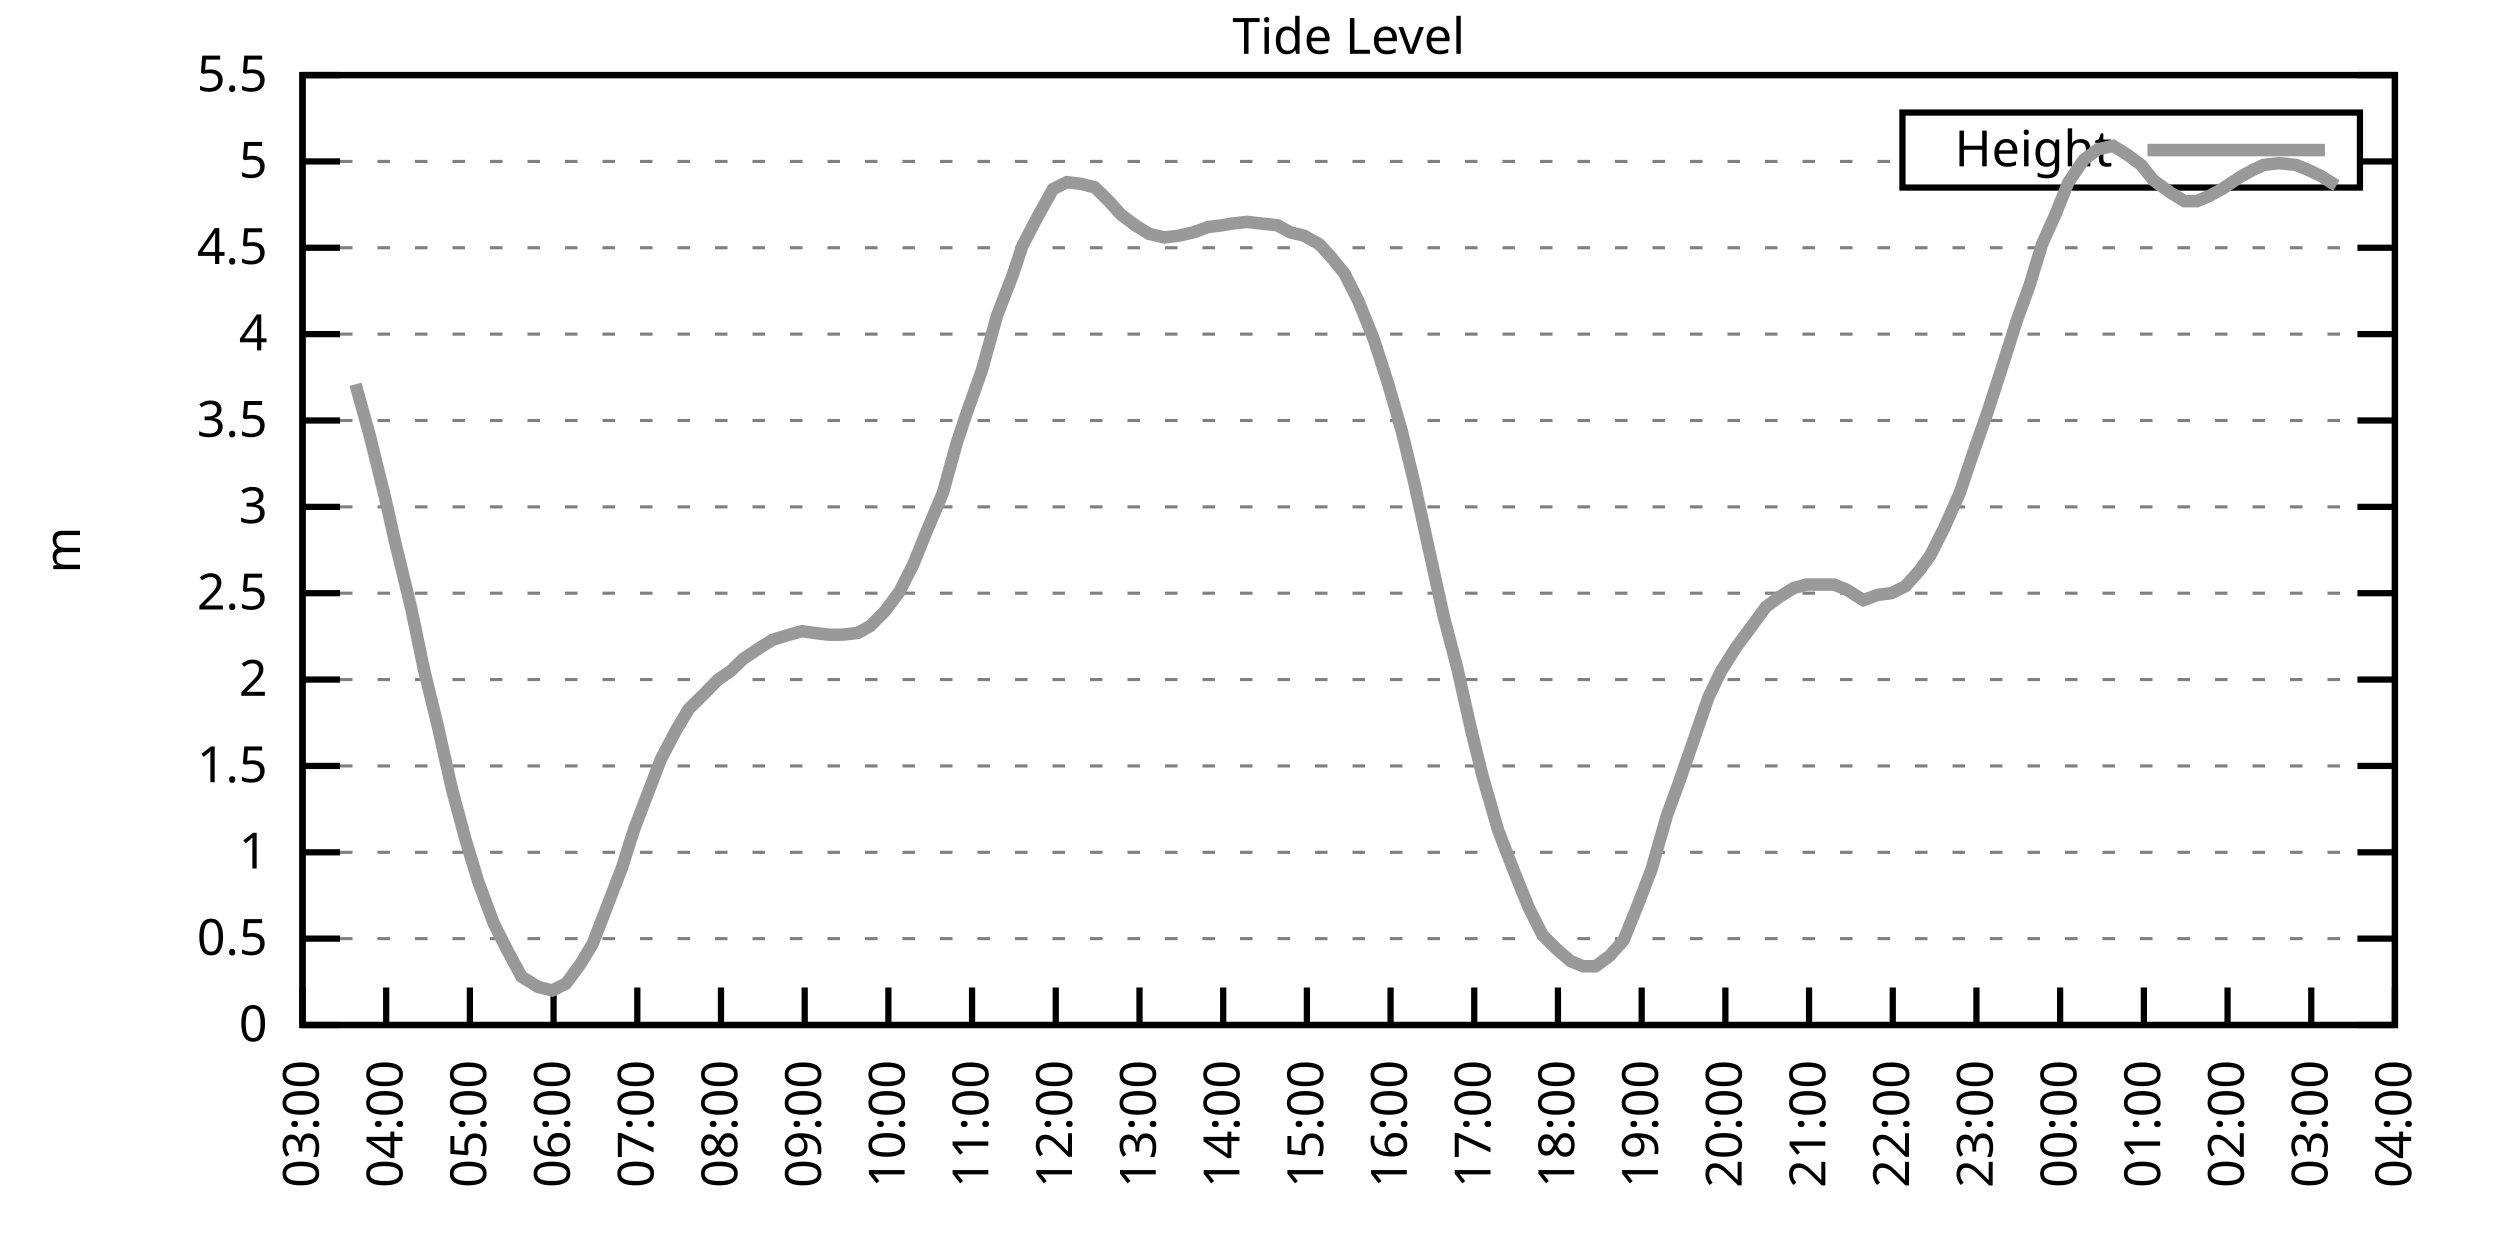
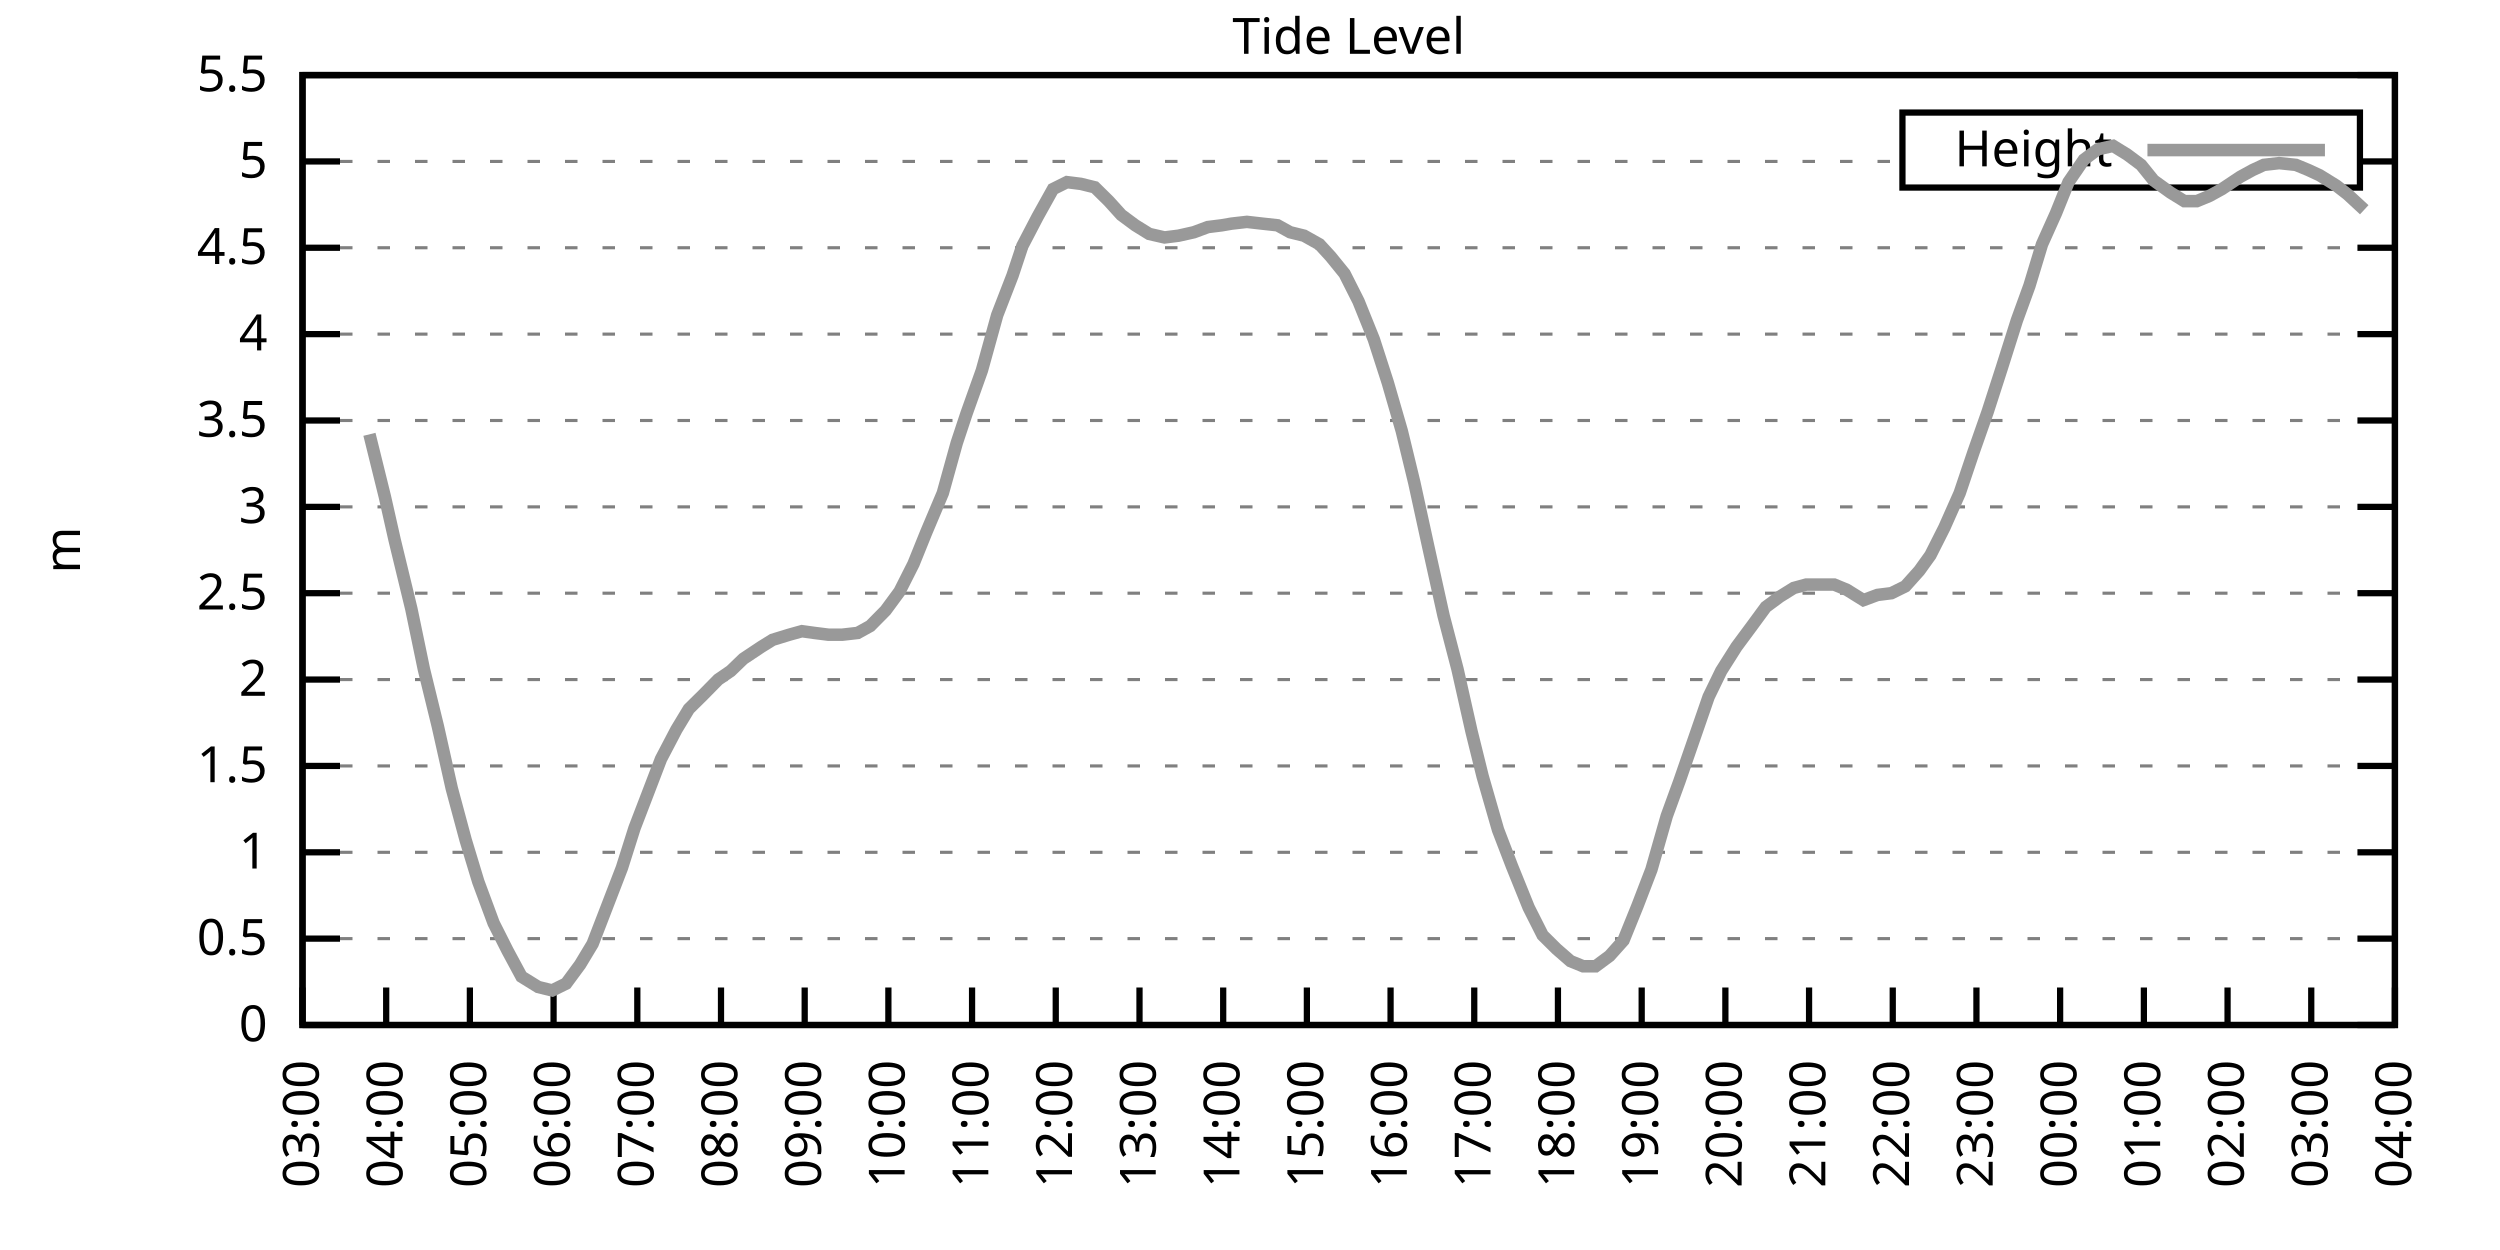
<svg xmlns="http://www.w3.org/2000/svg" xmlns:xlink="http://www.w3.org/1999/xlink" width="400" height="200" viewBox="0 0 400 200">
  <g id="gnuplot_canvas">
    <rect x="0" y="0" width="400" height="200" fill="none" />
    <defs>
      <circle id="gpDot" r="0.5" stroke-width="0.5" stroke="currentColor" />
      <path id="gpPt0" stroke-width="0.333" stroke="currentColor" d="M-1,0 h2 M0,-1 v2" />
      <path id="gpPt1" stroke-width="0.333" stroke="currentColor" d="M-1,-1 L1,1 M1,-1 L-1,1" />
      <path id="gpPt2" stroke-width="0.333" stroke="currentColor" d="M-1,0 L1,0 M0,-1 L0,1 M-1,-1 L1,1 M-1,1 L1,-1" />
      <rect id="gpPt3" stroke-width="0.333" stroke="currentColor" x="-1" y="-1" width="2" height="2" />
      <rect id="gpPt4" stroke-width="0.333" stroke="currentColor" fill="currentColor" x="-1" y="-1" width="2" height="2" />
      <circle id="gpPt5" stroke-width="0.333" stroke="currentColor" cx="0" cy="0" r="1" />
      <use xlink:href="#gpPt5" id="gpPt6" fill="currentColor" stroke="none" />
      <path id="gpPt7" stroke-width="0.333" stroke="currentColor" d="M0,-1.33 L-1.33,0.67 L1.33,0.67 z" />
      <use xlink:href="#gpPt7" id="gpPt8" fill="currentColor" stroke="none" />
      <use xlink:href="#gpPt7" id="gpPt9" stroke="currentColor" transform="rotate(180)" />
      <use xlink:href="#gpPt9" id="gpPt10" fill="currentColor" stroke="none" />
      <use xlink:href="#gpPt3" id="gpPt11" stroke="currentColor" transform="rotate(45)" />
      <use xlink:href="#gpPt11" id="gpPt12" fill="currentColor" stroke="none" />
      <path id="gpPt13" stroke-width="0.333" stroke="currentColor" d="M0,1.330 L1.265,0.411 L0.782,-1.067 L-0.782,-1.076 L-1.265,0.411 z" />
      <use xlink:href="#gpPt13" id="gpPt14" fill="currentColor" stroke="none" />
      <filter id="textbox" filterUnits="objectBoundingBox" x="0" y="0" height="1" width="1">
        <feFlood flood-color="white" flood-opacity="1" result="bgnd" />
        <feComposite in="SourceGraphic" in2="bgnd" operator="atop" />
      </filter>
      <filter id="greybox" filterUnits="objectBoundingBox" x="0" y="0" height="1" width="1">
        <feFlood flood-color="lightgrey" flood-opacity="1" result="grey" />
        <feComposite in="SourceGraphic" in2="grey" operator="atop" />
      </filter>
    </defs>
    <g fill="none" color="white" stroke="currentColor" stroke-width="1.00" stroke-linecap="butt" stroke-linejoin="miter">
</g>
    <g fill="none" color="black" stroke="currentColor" stroke-width="1.00" stroke-linecap="butt" stroke-linejoin="miter">
      <g stroke="none" shape-rendering="crispEdges">
        <polygon fill="rgb(255, 255, 255)" points="48.40,164.00 383.18,164.00 383.18,12.02 48.40,12.02 " />
      </g>
    </g>
    <g fill="none" color="black" stroke="currentColor" stroke-width="1.00" stroke-linecap="butt" stroke-linejoin="miter">
</g>
    <g fill="none" color="black" stroke="black" stroke-width="0.50" stroke-linecap="butt" stroke-linejoin="miter">
</g>
    <g fill="none" color="gray" stroke="currentColor" stroke-width="0.50" stroke-linecap="butt" stroke-linejoin="miter">
      <path stroke="gray" stroke-dasharray="2,4" class="gridline" d="M48.40,164.00 L383.19,164.00  " />
    </g>
    <g fill="none" color="gray" stroke="gray" stroke-width="1.00" stroke-linecap="butt" stroke-linejoin="miter">
</g>
    <g fill="none" color="black" stroke="currentColor" stroke-width="1.00" stroke-linecap="butt" stroke-linejoin="miter">
      <path stroke="black" d="M48.40,164.00 L54.40,164.00 M383.19,164.00 L377.19,164.00  " />
      <g transform="translate(42.80,166.60)" stroke="none" fill="black" font-family="Sans" font-size="8.00" text-anchor="end">
        <text>
          <tspan font-family="Sans"> 0</tspan>
        </text>
      </g>
    </g>
    <g fill="none" color="black" stroke="currentColor" stroke-width="1.00" stroke-linecap="butt" stroke-linejoin="miter">
</g>
    <g fill="none" color="black" stroke="black" stroke-width="0.50" stroke-linecap="butt" stroke-linejoin="miter">
</g>
    <g fill="none" color="gray" stroke="currentColor" stroke-width="0.50" stroke-linecap="butt" stroke-linejoin="miter">
      <path stroke="gray" stroke-dasharray="2,4" class="gridline" d="M48.40,150.18 L383.19,150.18  " />
    </g>
    <g fill="none" color="gray" stroke="gray" stroke-width="1.00" stroke-linecap="butt" stroke-linejoin="miter">
</g>
    <g fill="none" color="black" stroke="currentColor" stroke-width="1.00" stroke-linecap="butt" stroke-linejoin="miter">
      <path stroke="black" d="M48.40,150.18 L54.40,150.18 M383.19,150.18 L377.19,150.18  " />
      <g transform="translate(42.80,152.78)" stroke="none" fill="black" font-family="Sans" font-size="8.00" text-anchor="end">
        <text>
          <tspan font-family="Sans"> 0.5</tspan>
        </text>
      </g>
    </g>
    <g fill="none" color="black" stroke="currentColor" stroke-width="1.00" stroke-linecap="butt" stroke-linejoin="miter">
</g>
    <g fill="none" color="black" stroke="black" stroke-width="0.50" stroke-linecap="butt" stroke-linejoin="miter">
</g>
    <g fill="none" color="gray" stroke="currentColor" stroke-width="0.50" stroke-linecap="butt" stroke-linejoin="miter">
      <path stroke="gray" stroke-dasharray="2,4" class="gridline" d="M48.40,136.37 L383.19,136.37  " />
    </g>
    <g fill="none" color="gray" stroke="gray" stroke-width="1.00" stroke-linecap="butt" stroke-linejoin="miter">
</g>
    <g fill="none" color="black" stroke="currentColor" stroke-width="1.00" stroke-linecap="butt" stroke-linejoin="miter">
      <path stroke="black" d="M48.40,136.37 L54.40,136.37 M383.19,136.37 L377.19,136.37  " />
      <g transform="translate(42.80,138.97)" stroke="none" fill="black" font-family="Sans" font-size="8.00" text-anchor="end">
        <text>
          <tspan font-family="Sans"> 1</tspan>
        </text>
      </g>
    </g>
    <g fill="none" color="black" stroke="currentColor" stroke-width="1.00" stroke-linecap="butt" stroke-linejoin="miter">
</g>
    <g fill="none" color="black" stroke="black" stroke-width="0.50" stroke-linecap="butt" stroke-linejoin="miter">
</g>
    <g fill="none" color="gray" stroke="currentColor" stroke-width="0.50" stroke-linecap="butt" stroke-linejoin="miter">
      <path stroke="gray" stroke-dasharray="2,4" class="gridline" d="M48.40,122.55 L383.19,122.55  " />
    </g>
    <g fill="none" color="gray" stroke="gray" stroke-width="1.00" stroke-linecap="butt" stroke-linejoin="miter">
</g>
    <g fill="none" color="black" stroke="currentColor" stroke-width="1.00" stroke-linecap="butt" stroke-linejoin="miter">
      <path stroke="black" d="M48.40,122.55 L54.40,122.55 M383.19,122.55 L377.19,122.55  " />
      <g transform="translate(42.80,125.15)" stroke="none" fill="black" font-family="Sans" font-size="8.00" text-anchor="end">
        <text>
          <tspan font-family="Sans"> 1.5</tspan>
        </text>
      </g>
    </g>
    <g fill="none" color="black" stroke="currentColor" stroke-width="1.00" stroke-linecap="butt" stroke-linejoin="miter">
</g>
    <g fill="none" color="black" stroke="black" stroke-width="0.50" stroke-linecap="butt" stroke-linejoin="miter">
</g>
    <g fill="none" color="gray" stroke="currentColor" stroke-width="0.50" stroke-linecap="butt" stroke-linejoin="miter">
      <path stroke="gray" stroke-dasharray="2,4" class="gridline" d="M48.40,108.73 L383.19,108.73  " />
    </g>
    <g fill="none" color="gray" stroke="gray" stroke-width="1.00" stroke-linecap="butt" stroke-linejoin="miter">
</g>
    <g fill="none" color="black" stroke="currentColor" stroke-width="1.00" stroke-linecap="butt" stroke-linejoin="miter">
      <path stroke="black" d="M48.40,108.73 L54.40,108.73 M383.19,108.73 L377.19,108.73  " />
      <g transform="translate(42.80,111.33)" stroke="none" fill="black" font-family="Sans" font-size="8.00" text-anchor="end">
        <text>
          <tspan font-family="Sans"> 2</tspan>
        </text>
      </g>
    </g>
    <g fill="none" color="black" stroke="currentColor" stroke-width="1.00" stroke-linecap="butt" stroke-linejoin="miter">
</g>
    <g fill="none" color="black" stroke="black" stroke-width="0.50" stroke-linecap="butt" stroke-linejoin="miter">
</g>
    <g fill="none" color="gray" stroke="currentColor" stroke-width="0.50" stroke-linecap="butt" stroke-linejoin="miter">
      <path stroke="gray" stroke-dasharray="2,4" class="gridline" d="M48.40,94.91 L383.19,94.91  " />
    </g>
    <g fill="none" color="gray" stroke="gray" stroke-width="1.00" stroke-linecap="butt" stroke-linejoin="miter">
</g>
    <g fill="none" color="black" stroke="currentColor" stroke-width="1.00" stroke-linecap="butt" stroke-linejoin="miter">
      <path stroke="black" d="M48.40,94.91 L54.40,94.91 M383.19,94.91 L377.19,94.91  " />
      <g transform="translate(42.80,97.51)" stroke="none" fill="black" font-family="Sans" font-size="8.00" text-anchor="end">
        <text>
          <tspan font-family="Sans"> 2.5</tspan>
        </text>
      </g>
    </g>
    <g fill="none" color="black" stroke="currentColor" stroke-width="1.00" stroke-linecap="butt" stroke-linejoin="miter">
</g>
    <g fill="none" color="black" stroke="black" stroke-width="0.50" stroke-linecap="butt" stroke-linejoin="miter">
</g>
    <g fill="none" color="gray" stroke="currentColor" stroke-width="0.50" stroke-linecap="butt" stroke-linejoin="miter">
      <path stroke="gray" stroke-dasharray="2,4" class="gridline" d="M48.40,81.10 L383.19,81.10  " />
    </g>
    <g fill="none" color="gray" stroke="gray" stroke-width="1.00" stroke-linecap="butt" stroke-linejoin="miter">
</g>
    <g fill="none" color="black" stroke="currentColor" stroke-width="1.00" stroke-linecap="butt" stroke-linejoin="miter">
      <path stroke="black" d="M48.40,81.10 L54.40,81.10 M383.19,81.10 L377.19,81.10  " />
      <g transform="translate(42.80,83.70)" stroke="none" fill="black" font-family="Sans" font-size="8.00" text-anchor="end">
        <text>
          <tspan font-family="Sans"> 3</tspan>
        </text>
      </g>
    </g>
    <g fill="none" color="black" stroke="currentColor" stroke-width="1.00" stroke-linecap="butt" stroke-linejoin="miter">
</g>
    <g fill="none" color="black" stroke="black" stroke-width="0.50" stroke-linecap="butt" stroke-linejoin="miter">
</g>
    <g fill="none" color="gray" stroke="currentColor" stroke-width="0.50" stroke-linecap="butt" stroke-linejoin="miter">
      <path stroke="gray" stroke-dasharray="2,4" class="gridline" d="M48.40,67.28 L383.19,67.28  " />
    </g>
    <g fill="none" color="gray" stroke="gray" stroke-width="1.00" stroke-linecap="butt" stroke-linejoin="miter">
</g>
    <g fill="none" color="black" stroke="currentColor" stroke-width="1.00" stroke-linecap="butt" stroke-linejoin="miter">
      <path stroke="black" d="M48.40,67.28 L54.40,67.28 M383.19,67.28 L377.19,67.28  " />
      <g transform="translate(42.80,69.88)" stroke="none" fill="black" font-family="Sans" font-size="8.00" text-anchor="end">
        <text>
          <tspan font-family="Sans"> 3.5</tspan>
        </text>
      </g>
    </g>
    <g fill="none" color="black" stroke="currentColor" stroke-width="1.00" stroke-linecap="butt" stroke-linejoin="miter">
</g>
    <g fill="none" color="black" stroke="black" stroke-width="0.50" stroke-linecap="butt" stroke-linejoin="miter">
</g>
    <g fill="none" color="gray" stroke="currentColor" stroke-width="0.50" stroke-linecap="butt" stroke-linejoin="miter">
      <path stroke="gray" stroke-dasharray="2,4" class="gridline" d="M48.40,53.46 L383.19,53.46  " />
    </g>
    <g fill="none" color="gray" stroke="gray" stroke-width="1.00" stroke-linecap="butt" stroke-linejoin="miter">
</g>
    <g fill="none" color="black" stroke="currentColor" stroke-width="1.00" stroke-linecap="butt" stroke-linejoin="miter">
      <path stroke="black" d="M48.40,53.46 L54.40,53.46 M383.19,53.46 L377.19,53.46  " />
      <g transform="translate(42.80,56.06)" stroke="none" fill="black" font-family="Sans" font-size="8.00" text-anchor="end">
        <text>
          <tspan font-family="Sans"> 4</tspan>
        </text>
      </g>
    </g>
    <g fill="none" color="black" stroke="currentColor" stroke-width="1.00" stroke-linecap="butt" stroke-linejoin="miter">
</g>
    <g fill="none" color="black" stroke="black" stroke-width="0.50" stroke-linecap="butt" stroke-linejoin="miter">
</g>
    <g fill="none" color="gray" stroke="currentColor" stroke-width="0.50" stroke-linecap="butt" stroke-linejoin="miter">
      <path stroke="gray" stroke-dasharray="2,4" class="gridline" d="M48.40,39.64 L383.19,39.64  " />
    </g>
    <g fill="none" color="gray" stroke="gray" stroke-width="1.00" stroke-linecap="butt" stroke-linejoin="miter">
</g>
    <g fill="none" color="black" stroke="currentColor" stroke-width="1.00" stroke-linecap="butt" stroke-linejoin="miter">
      <path stroke="black" d="M48.40,39.64 L54.40,39.64 M383.19,39.64 L377.19,39.64  " />
      <g transform="translate(42.80,42.24)" stroke="none" fill="black" font-family="Sans" font-size="8.00" text-anchor="end">
        <text>
          <tspan font-family="Sans"> 4.5</tspan>
        </text>
      </g>
    </g>
    <g fill="none" color="black" stroke="currentColor" stroke-width="1.00" stroke-linecap="butt" stroke-linejoin="miter">
</g>
    <g fill="none" color="black" stroke="black" stroke-width="0.50" stroke-linecap="butt" stroke-linejoin="miter">
</g>
    <g fill="none" color="gray" stroke="currentColor" stroke-width="0.50" stroke-linecap="butt" stroke-linejoin="miter">
      <path stroke="gray" stroke-dasharray="2,4" class="gridline" d="M48.40,25.83 L304.39,25.83 M377.59,25.83 L383.19,25.83  " />
    </g>
    <g fill="none" color="gray" stroke="gray" stroke-width="1.00" stroke-linecap="butt" stroke-linejoin="miter">
</g>
    <g fill="none" color="black" stroke="currentColor" stroke-width="1.00" stroke-linecap="butt" stroke-linejoin="miter">
      <path stroke="black" d="M48.40,25.83 L54.40,25.83 M383.19,25.83 L377.19,25.83  " />
      <g transform="translate(42.80,28.43)" stroke="none" fill="black" font-family="Sans" font-size="8.00" text-anchor="end">
        <text>
          <tspan font-family="Sans"> 5</tspan>
        </text>
      </g>
    </g>
    <g fill="none" color="black" stroke="currentColor" stroke-width="1.00" stroke-linecap="butt" stroke-linejoin="miter">
</g>
    <g fill="none" color="black" stroke="black" stroke-width="0.50" stroke-linecap="butt" stroke-linejoin="miter">
</g>
    <g fill="none" color="gray" stroke="currentColor" stroke-width="0.50" stroke-linecap="butt" stroke-linejoin="miter">
      <path stroke="gray" stroke-dasharray="2,4" class="gridline" d="M48.40,12.01 L383.19,12.01  " />
    </g>
    <g fill="none" color="gray" stroke="gray" stroke-width="1.00" stroke-linecap="butt" stroke-linejoin="miter">
</g>
    <g fill="none" color="black" stroke="currentColor" stroke-width="1.00" stroke-linecap="butt" stroke-linejoin="miter">
      <path stroke="black" d="M48.40,12.01 L54.40,12.01 M383.19,12.01 L377.19,12.01  " />
      <g transform="translate(42.80,14.61)" stroke="none" fill="black" font-family="Sans" font-size="8.00" text-anchor="end">
        <text>
          <tspan font-family="Sans"> 5.5</tspan>
        </text>
      </g>
    </g>
    <g fill="none" color="black" stroke="currentColor" stroke-width="1.00" stroke-linecap="butt" stroke-linejoin="miter">
      <path stroke="black" d="M48.40,164.00 L48.40,158.00  " />
      <g transform="translate(51.00,169.60) rotate(270.00)" stroke="none" fill="black" font-family="Sans" font-size="8.00" text-anchor="end">
        <text>
          <tspan font-family="Sans">03:00</tspan>
        </text>
      </g>
    </g>
    <g fill="none" color="black" stroke="currentColor" stroke-width="1.00" stroke-linecap="butt" stroke-linejoin="miter">
      <path stroke="black" d="M61.79,164.00 L61.79,158.00  " />
      <g transform="translate(64.39,169.60) rotate(270.00)" stroke="none" fill="black" font-family="Sans" font-size="8.00" text-anchor="end">
        <text>
          <tspan font-family="Sans">04:00</tspan>
        </text>
      </g>
    </g>
    <g fill="none" color="black" stroke="currentColor" stroke-width="1.00" stroke-linecap="butt" stroke-linejoin="miter">
      <path stroke="black" d="M75.18,164.00 L75.18,158.00  " />
      <g transform="translate(77.78,169.60) rotate(270.00)" stroke="none" fill="black" font-family="Sans" font-size="8.00" text-anchor="end">
        <text>
          <tspan font-family="Sans">05:00</tspan>
        </text>
      </g>
    </g>
    <g fill="none" color="black" stroke="currentColor" stroke-width="1.00" stroke-linecap="butt" stroke-linejoin="miter">
      <path stroke="black" d="M88.57,164.00 L88.57,158.00  " />
      <g transform="translate(91.17,169.60) rotate(270.00)" stroke="none" fill="black" font-family="Sans" font-size="8.00" text-anchor="end">
        <text>
          <tspan font-family="Sans">06:00</tspan>
        </text>
      </g>
    </g>
    <g fill="none" color="black" stroke="currentColor" stroke-width="1.00" stroke-linecap="butt" stroke-linejoin="miter">
      <path stroke="black" d="M101.97,164.00 L101.97,158.00  " />
      <g transform="translate(104.57,169.60) rotate(270.00)" stroke="none" fill="black" font-family="Sans" font-size="8.00" text-anchor="end">
        <text>
          <tspan font-family="Sans">07:00</tspan>
        </text>
      </g>
    </g>
    <g fill="none" color="black" stroke="currentColor" stroke-width="1.00" stroke-linecap="butt" stroke-linejoin="miter">
      <path stroke="black" d="M115.36,164.00 L115.36,158.00  " />
      <g transform="translate(117.96,169.60) rotate(270.00)" stroke="none" fill="black" font-family="Sans" font-size="8.00" text-anchor="end">
        <text>
          <tspan font-family="Sans">08:00</tspan>
        </text>
      </g>
    </g>
    <g fill="none" color="black" stroke="currentColor" stroke-width="1.00" stroke-linecap="butt" stroke-linejoin="miter">
      <path stroke="black" d="M128.75,164.00 L128.75,158.00  " />
      <g transform="translate(131.35,169.60) rotate(270.00)" stroke="none" fill="black" font-family="Sans" font-size="8.00" text-anchor="end">
        <text>
          <tspan font-family="Sans">09:00</tspan>
        </text>
      </g>
    </g>
    <g fill="none" color="black" stroke="currentColor" stroke-width="1.00" stroke-linecap="butt" stroke-linejoin="miter">
      <path stroke="black" d="M142.14,164.00 L142.14,158.00  " />
      <g transform="translate(144.74,169.60) rotate(270.00)" stroke="none" fill="black" font-family="Sans" font-size="8.00" text-anchor="end">
        <text>
          <tspan font-family="Sans">10:00</tspan>
        </text>
      </g>
    </g>
    <g fill="none" color="black" stroke="currentColor" stroke-width="1.00" stroke-linecap="butt" stroke-linejoin="miter">
      <path stroke="black" d="M155.53,164.00 L155.53,158.00  " />
      <g transform="translate(158.13,169.60) rotate(270.00)" stroke="none" fill="black" font-family="Sans" font-size="8.00" text-anchor="end">
        <text>
          <tspan font-family="Sans">11:00</tspan>
        </text>
      </g>
    </g>
    <g fill="none" color="black" stroke="currentColor" stroke-width="1.00" stroke-linecap="butt" stroke-linejoin="miter">
      <path stroke="black" d="M168.92,164.00 L168.92,158.00  " />
      <g transform="translate(171.52,169.60) rotate(270.00)" stroke="none" fill="black" font-family="Sans" font-size="8.00" text-anchor="end">
        <text>
          <tspan font-family="Sans">12:00</tspan>
        </text>
      </g>
    </g>
    <g fill="none" color="black" stroke="currentColor" stroke-width="1.00" stroke-linecap="butt" stroke-linejoin="miter">
      <path stroke="black" d="M182.32,164.00 L182.32,158.00  " />
      <g transform="translate(184.92,169.60) rotate(270.00)" stroke="none" fill="black" font-family="Sans" font-size="8.00" text-anchor="end">
        <text>
          <tspan font-family="Sans">13:00</tspan>
        </text>
      </g>
    </g>
    <g fill="none" color="black" stroke="currentColor" stroke-width="1.00" stroke-linecap="butt" stroke-linejoin="miter">
      <path stroke="black" d="M195.71,164.00 L195.71,158.00  " />
      <g transform="translate(198.31,169.60) rotate(270.00)" stroke="none" fill="black" font-family="Sans" font-size="8.00" text-anchor="end">
        <text>
          <tspan font-family="Sans">14:00</tspan>
        </text>
      </g>
    </g>
    <g fill="none" color="black" stroke="currentColor" stroke-width="1.00" stroke-linecap="butt" stroke-linejoin="miter">
      <path stroke="black" d="M209.10,164.00 L209.10,158.00  " />
      <g transform="translate(211.70,169.60) rotate(270.00)" stroke="none" fill="black" font-family="Sans" font-size="8.00" text-anchor="end">
        <text>
          <tspan font-family="Sans">15:00</tspan>
        </text>
      </g>
    </g>
    <g fill="none" color="black" stroke="currentColor" stroke-width="1.00" stroke-linecap="butt" stroke-linejoin="miter">
      <path stroke="black" d="M222.49,164.00 L222.49,158.00  " />
      <g transform="translate(225.09,169.60) rotate(270.00)" stroke="none" fill="black" font-family="Sans" font-size="8.00" text-anchor="end">
        <text>
          <tspan font-family="Sans">16:00</tspan>
        </text>
      </g>
    </g>
    <g fill="none" color="black" stroke="currentColor" stroke-width="1.00" stroke-linecap="butt" stroke-linejoin="miter">
      <path stroke="black" d="M235.88,164.00 L235.88,158.00  " />
      <g transform="translate(238.48,169.60) rotate(270.00)" stroke="none" fill="black" font-family="Sans" font-size="8.00" text-anchor="end">
        <text>
          <tspan font-family="Sans">17:00</tspan>
        </text>
      </g>
    </g>
    <g fill="none" color="black" stroke="currentColor" stroke-width="1.00" stroke-linecap="butt" stroke-linejoin="miter">
      <path stroke="black" d="M249.27,164.00 L249.27,158.00  " />
      <g transform="translate(251.87,169.60) rotate(270.00)" stroke="none" fill="black" font-family="Sans" font-size="8.00" text-anchor="end">
        <text>
          <tspan font-family="Sans">18:00</tspan>
        </text>
      </g>
    </g>
    <g fill="none" color="black" stroke="currentColor" stroke-width="1.00" stroke-linecap="butt" stroke-linejoin="miter">
      <path stroke="black" d="M262.67,164.00 L262.67,158.00  " />
      <g transform="translate(265.27,169.60) rotate(270.00)" stroke="none" fill="black" font-family="Sans" font-size="8.00" text-anchor="end">
        <text>
          <tspan font-family="Sans">19:00</tspan>
        </text>
      </g>
    </g>
    <g fill="none" color="black" stroke="currentColor" stroke-width="1.00" stroke-linecap="butt" stroke-linejoin="miter">
      <path stroke="black" d="M276.06,164.00 L276.06,158.00  " />
      <g transform="translate(278.66,169.60) rotate(270.00)" stroke="none" fill="black" font-family="Sans" font-size="8.00" text-anchor="end">
        <text>
          <tspan font-family="Sans">20:00</tspan>
        </text>
      </g>
    </g>
    <g fill="none" color="black" stroke="currentColor" stroke-width="1.00" stroke-linecap="butt" stroke-linejoin="miter">
      <path stroke="black" d="M289.45,164.00 L289.45,158.00  " />
      <g transform="translate(292.05,169.60) rotate(270.00)" stroke="none" fill="black" font-family="Sans" font-size="8.00" text-anchor="end">
        <text>
          <tspan font-family="Sans">21:00</tspan>
        </text>
      </g>
    </g>
    <g fill="none" color="black" stroke="currentColor" stroke-width="1.00" stroke-linecap="butt" stroke-linejoin="miter">
      <path stroke="black" d="M302.84,164.00 L302.84,158.00  " />
      <g transform="translate(305.44,169.60) rotate(270.00)" stroke="none" fill="black" font-family="Sans" font-size="8.00" text-anchor="end">
        <text>
          <tspan font-family="Sans">22:00</tspan>
        </text>
      </g>
    </g>
    <g fill="none" color="black" stroke="currentColor" stroke-width="1.00" stroke-linecap="butt" stroke-linejoin="miter">
      <path stroke="black" d="M316.23,164.00 L316.23,158.00  " />
      <g transform="translate(318.83,169.60) rotate(270.00)" stroke="none" fill="black" font-family="Sans" font-size="8.00" text-anchor="end">
        <text>
          <tspan font-family="Sans">23:00</tspan>
        </text>
      </g>
    </g>
    <g fill="none" color="black" stroke="currentColor" stroke-width="1.00" stroke-linecap="butt" stroke-linejoin="miter">
      <path stroke="black" d="M329.62,164.00 L329.62,158.00  " />
      <g transform="translate(332.22,169.60) rotate(270.00)" stroke="none" fill="black" font-family="Sans" font-size="8.00" text-anchor="end">
        <text>
          <tspan font-family="Sans">00:00</tspan>
        </text>
      </g>
    </g>
    <g fill="none" color="black" stroke="currentColor" stroke-width="1.00" stroke-linecap="butt" stroke-linejoin="miter">
      <path stroke="black" d="M343.02,164.00 L343.02,158.00  " />
      <g transform="translate(345.62,169.60) rotate(270.00)" stroke="none" fill="black" font-family="Sans" font-size="8.00" text-anchor="end">
        <text>
          <tspan font-family="Sans">01:00</tspan>
        </text>
      </g>
    </g>
    <g fill="none" color="black" stroke="currentColor" stroke-width="1.00" stroke-linecap="butt" stroke-linejoin="miter">
      <path stroke="black" d="M356.41,164.00 L356.41,158.00  " />
      <g transform="translate(359.01,169.60) rotate(270.00)" stroke="none" fill="black" font-family="Sans" font-size="8.00" text-anchor="end">
        <text>
          <tspan font-family="Sans">02:00</tspan>
        </text>
      </g>
    </g>
    <g fill="none" color="black" stroke="currentColor" stroke-width="1.00" stroke-linecap="butt" stroke-linejoin="miter">
      <path stroke="black" d="M369.80,164.00 L369.80,158.00  " />
      <g transform="translate(372.40,169.60) rotate(270.00)" stroke="none" fill="black" font-family="Sans" font-size="8.00" text-anchor="end">
        <text>
          <tspan font-family="Sans">03:00</tspan>
        </text>
      </g>
    </g>
    <g fill="none" color="black" stroke="currentColor" stroke-width="1.00" stroke-linecap="butt" stroke-linejoin="miter">
      <path stroke="black" d="M383.19,164.00 L383.19,158.00  " />
      <g transform="translate(385.79,169.60) rotate(270.00)" stroke="none" fill="black" font-family="Sans" font-size="8.00" text-anchor="end">
        <text>
          <tspan font-family="Sans">04:00</tspan>
        </text>
      </g>
    </g>
    <g fill="none" color="black" stroke="currentColor" stroke-width="1.00" stroke-linecap="butt" stroke-linejoin="miter">
</g>
    <g fill="none" color="black" stroke="currentColor" stroke-width="1.00" stroke-linecap="butt" stroke-linejoin="miter">
      <path stroke="black" d="M48.40,12.01 L48.40,164.00 L383.19,164.00 L383.19,12.01 L48.40,12.01 Z  " />
    </g>
    <g fill="none" color="black" stroke="currentColor" stroke-width="1.00" stroke-linecap="butt" stroke-linejoin="miter">
</g>
    <g fill="none" color="black" stroke="currentColor" stroke-width="1.00" stroke-linecap="butt" stroke-linejoin="miter">
      <path stroke="black" d="M304.39,30.01 L304.39,18.01 L377.59,18.01 L377.59,30.01 L304.39,30.01 Z  " />
    </g>
    <g id="Tide_level_plot_1">
      <g fill="none" color="white" stroke="black" stroke-width="2.00" stroke-linecap="butt" stroke-linejoin="miter">
</g>
      <g fill="none" color="black" stroke="currentColor" stroke-width="2.00" stroke-linecap="butt" stroke-linejoin="miter">
        <g transform="translate(337.99,26.61)" stroke="none" fill="black" font-family="Sans" font-size="8.00" text-anchor="end">
          <text>
            <tspan font-family="Sans">Height</tspan>
          </text>
        </g>
      </g>
      <g fill="none" color="black" stroke="currentColor" stroke-width="2.00" stroke-linecap="butt" stroke-linejoin="miter">
-         <path stroke="rgb(153, 153, 153)" d="M343.59,24.01 L371.99,24.01 M56.88,61.48 L59.11,69.49 L61.57,79.44 L63.13,86.35 L65.81,97.40 L67.82,107.07   L70.05,116.19 L72.28,126.14 L74.51,134.43 L76.52,141.06 L78.98,147.70 L81.21,152.12 L83.44,156.26 L86.12,157.92   L88.35,158.47 L90.58,157.37 L92.82,154.33 L94.82,151.01 L97.06,145.21 L99.51,138.85 L101.52,132.50 L103.75,126.69   L105.76,121.44 L108.22,116.74 L110.22,113.43 L112.46,111.22 L114.91,108.73 L116.92,107.35 L118.93,105.41 L121.83,103.48   L123.62,102.37 L126.29,101.55 L128.30,100.99 L130.31,101.27 L132.54,101.55 L134.78,101.55 L137.23,101.27 L139.24,100.16   L141.69,97.68 L143.93,94.64 L146.16,90.22 L148.17,85.24 L150.85,78.89 L153.08,70.87 L154.64,66.17 L157.10,59.27   L159.55,50.42 L162.01,44.07 L163.57,39.37 L166.02,34.67 L168.48,30.25 L170.71,29.14 L172.94,29.42 L175.17,29.97   L177.41,32.18 L179.41,34.39 L181.65,36.05 L183.88,37.43 L186.33,37.99 L188.57,37.71 L191.02,37.16 L193.25,36.33   L195.48,36.05 L197.05,35.78 L199.50,35.50 L201.96,35.78 L204.41,36.05 L206.42,37.16 L208.65,37.71 L211.11,39.09   L212.89,41.03 L215.13,43.79 L217.36,48.21 L219.81,54.29 L222.04,61.20 L224.28,68.94 L226.29,77.23 L228.52,87.45   L230.97,98.51 L233.20,107.07 L235.44,117.02 L237.22,124.21 L239.68,132.77 L241.91,138.58 L244.59,145.21 L246.82,149.63   L249.05,151.84 L251.28,153.78 L253.29,154.60 L255.30,154.60 L257.53,152.95 L259.76,150.46 L262.00,144.93 L264.23,139.13   L266.68,130.56 L268.69,125.04 L271.37,117.30 L273.38,111.49 L275.39,107.35 L277.84,103.48 L280.30,100.16 L282.53,97.12   L284.76,95.47 L286.99,94.08 L289.00,93.53 L291.23,93.53 L293.47,93.53 L295.48,94.36 L298.15,96.02 L300.39,95.19   L302.62,94.91 L304.85,93.81 L307.08,91.32 L308.87,88.83 L311.10,84.41 L313.55,78.89 L315.79,72.25 L318.02,65.90   L320.25,58.99 L322.70,51.25 L324.71,45.72 L326.72,39.09 L328.95,34.12 L330.96,29.14 L333.42,25.55 L335.65,23.89   L338.10,23.34 L340.34,24.72 L342.57,26.38 L344.58,28.87 L347.26,30.80 L349.49,32.18 L351.50,32.18 L353.51,31.35   L355.51,30.25 L358.42,28.31 L360.42,27.21 L362.21,26.38 L364.66,26.10 L367.34,26.38 L369.35,27.21 L371.14,28.04   L373.82,29.70  " />
+         <path stroke="rgb(153, 153, 153)" d="M343.59,24.01 L371.99,24.01 M59.11,69.49 L61.57,79.44 L63.13,86.35 L65.81,97.40 L67.82,107.07 L70.05,116.19   L72.28,126.14 L74.51,134.43 L76.52,141.06 L78.98,147.70 L81.21,152.12 L83.44,156.26 L86.12,157.92 L88.35,158.47   L90.58,157.37 L92.82,154.33 L94.82,151.01 L97.06,145.21 L99.51,138.85 L101.52,132.50 L103.75,126.69 L105.76,121.44   L108.22,116.74 L110.22,113.43 L112.46,111.22 L114.91,108.73 L116.92,107.35 L118.93,105.41 L121.83,103.48 L123.62,102.37   L126.29,101.55 L128.30,100.99 L130.31,101.27 L132.54,101.55 L134.78,101.55 L137.23,101.27 L139.24,100.16 L141.69,97.68   L143.93,94.64 L146.16,90.22 L148.17,85.24 L150.85,78.89 L153.08,70.87 L154.64,66.17 L157.10,59.27 L159.55,50.42   L162.01,44.07 L163.57,39.37 L166.02,34.67 L168.48,30.25 L170.71,29.14 L172.94,29.42 L175.17,29.97 L177.41,32.18   L179.41,34.39 L181.65,36.05 L183.88,37.43 L186.33,37.99 L188.57,37.71 L191.02,37.16 L193.25,36.33 L195.48,36.05   L197.05,35.78 L199.50,35.50 L201.96,35.78 L204.41,36.05 L206.42,37.16 L208.65,37.71 L211.11,39.09 L212.89,41.03   L215.13,43.79 L217.36,48.21 L219.81,54.29 L222.04,61.20 L224.28,68.94 L226.29,77.23 L228.52,87.45 L230.97,98.51   L233.20,107.07 L235.44,117.02 L237.22,124.21 L239.68,132.77 L241.91,138.58 L244.59,145.21 L246.82,149.63 L249.05,151.84   L251.28,153.78 L253.29,154.60 L255.30,154.60 L257.53,152.95 L259.76,150.46 L262.00,144.93 L264.23,139.13 L266.68,130.56   L268.69,125.04 L271.37,117.30 L273.38,111.49 L275.39,107.35 L277.84,103.48 L280.30,100.16 L282.53,97.12 L284.76,95.47   L286.99,94.08 L289.00,93.53 L291.23,93.53 L293.47,93.53 L295.48,94.36 L298.15,96.02 L300.39,95.19 L302.62,94.91   L304.85,93.81 L307.08,91.32 L308.87,88.83 L311.10,84.41 L313.55,78.89 L315.79,72.25 L318.02,65.90 L320.25,58.99   L322.70,51.25 L324.71,45.72 L326.72,39.09 L328.95,34.12 L330.96,29.14 L333.42,25.55 L335.65,23.89 L338.10,23.34   L340.34,24.72 L342.57,26.38 L344.58,28.87 L347.26,30.80 L349.49,32.18 L351.50,32.18 L353.51,31.35 L355.51,30.25   L358.42,28.31 L360.42,27.21 L362.21,26.38 L364.66,26.10 L367.34,26.38 L369.35,27.21 L371.14,28.04 L373.82,29.70   L375.60,31.08 L378.28,33.56  " />
      </g>
    </g>
    <g fill="none" color="black" stroke="currentColor" stroke-width="2.00" stroke-linecap="butt" stroke-linejoin="miter">
</g>
    <g fill="none" color="black" stroke="black" stroke-width="1.00" stroke-linecap="butt" stroke-linejoin="miter">
</g>
    <g fill="none" color="black" stroke="currentColor" stroke-width="1.00" stroke-linecap="butt" stroke-linejoin="miter">
      <path stroke="black" d="M48.40,12.01 L48.40,164.00 L383.19,164.00 L383.19,12.01 L48.40,12.01 Z  " />
      <g transform="translate(12.80,88.01) rotate(270.00)" stroke="none" fill="black" font-family="Sans" font-size="8.00" text-anchor="middle">
        <text>
          <tspan font-family="Sans">m</tspan>
        </text>
      </g>
    </g>
    <g fill="none" color="black" stroke="currentColor" stroke-width="1.00" stroke-linecap="butt" stroke-linejoin="miter">
</g>
    <g fill="none" color="black" stroke="currentColor" stroke-width="1.00" stroke-linecap="butt" stroke-linejoin="miter">
      <g transform="translate(215.79,8.61)" stroke="none" fill="black" font-family="Sans" font-size="8.00" text-anchor="middle">
        <text>
          <tspan font-family="Sans">Tide Level</tspan>
        </text>
      </g>
    </g>
    <g fill="none" color="black" stroke="currentColor" stroke-width="1.00" stroke-linecap="butt" stroke-linejoin="miter">
</g>
  </g>
</svg>
